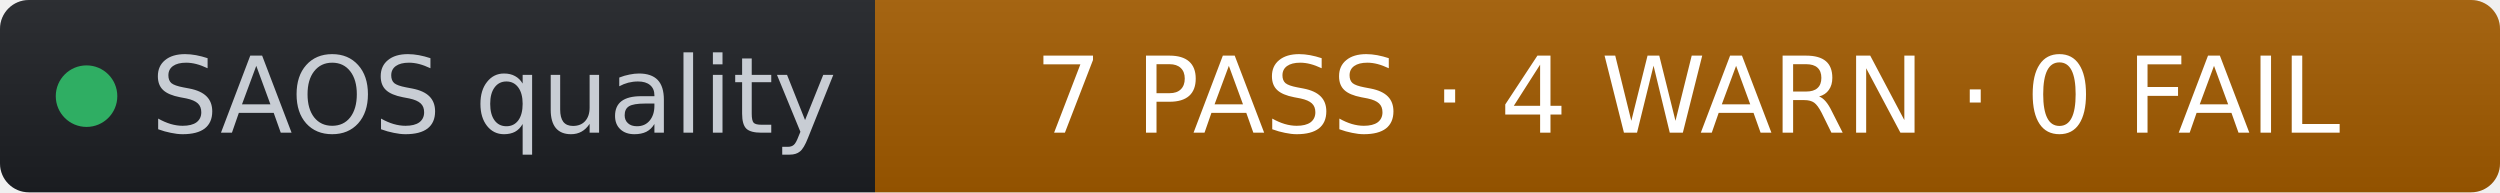
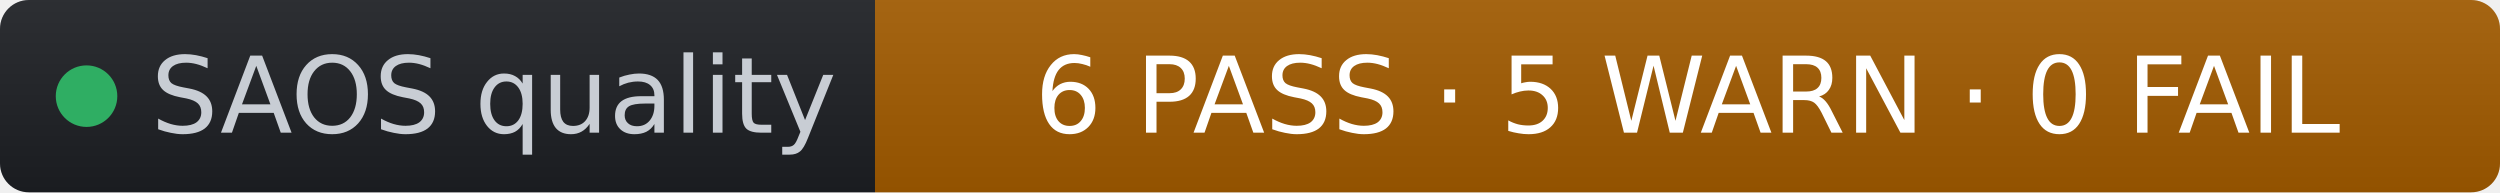
- <svg xmlns="http://www.w3.org/2000/svg" width="260" height="20" role="img" aria-label="SAOS quality: 7 PASS · 4 WARN · 0 FAIL" viewBox="0 0 260 20" font-family="Verdana,Geneva,DejaVu Sans,sans-serif">
+ <svg xmlns="http://www.w3.org/2000/svg" width="260" height="20" role="img" aria-label="SAOS quality: 6 PASS · 5 WARN · 0 FAIL" viewBox="0 0 260 20" font-family="Verdana,Geneva,DejaVu Sans,sans-serif">
  <linearGradient id="s" x2="0" y2="100%">
    <stop offset="0" stop-color="#bbb" stop-opacity=".1" />
    <stop offset="1" stop-opacity=".1" />
  </linearGradient>
  <clipPath id="r">
    <rect width="260" height="20" rx="3" fill="#fff" />
  </clipPath>
  <g clip-path="url(#r)">
    <rect width="91" height="20" fill="#1d1f24" />
    <rect x="91" width="169" height="20" fill="#a35b00" />
    <rect width="260" height="20" fill="url(#s)" />
  </g>
  <g fill="#fff" text-anchor="middle" font-size="11">
    <circle cx="9" cy="10" r="3.2" fill="#2fae63" />
    <text x="15.7" y="13.8" fill="#c8cdd4" text-anchor="start">SAOS quality</text>
-     <text x="175.5" y="13.8" fill="#ffffff">7 PASS · 4 WARN · 0 FAIL</text>
+     <text x="175.5" y="13.8" fill="#ffffff">6 PASS · 5 WARN · 0 FAIL</text>
  </g>
</svg>
